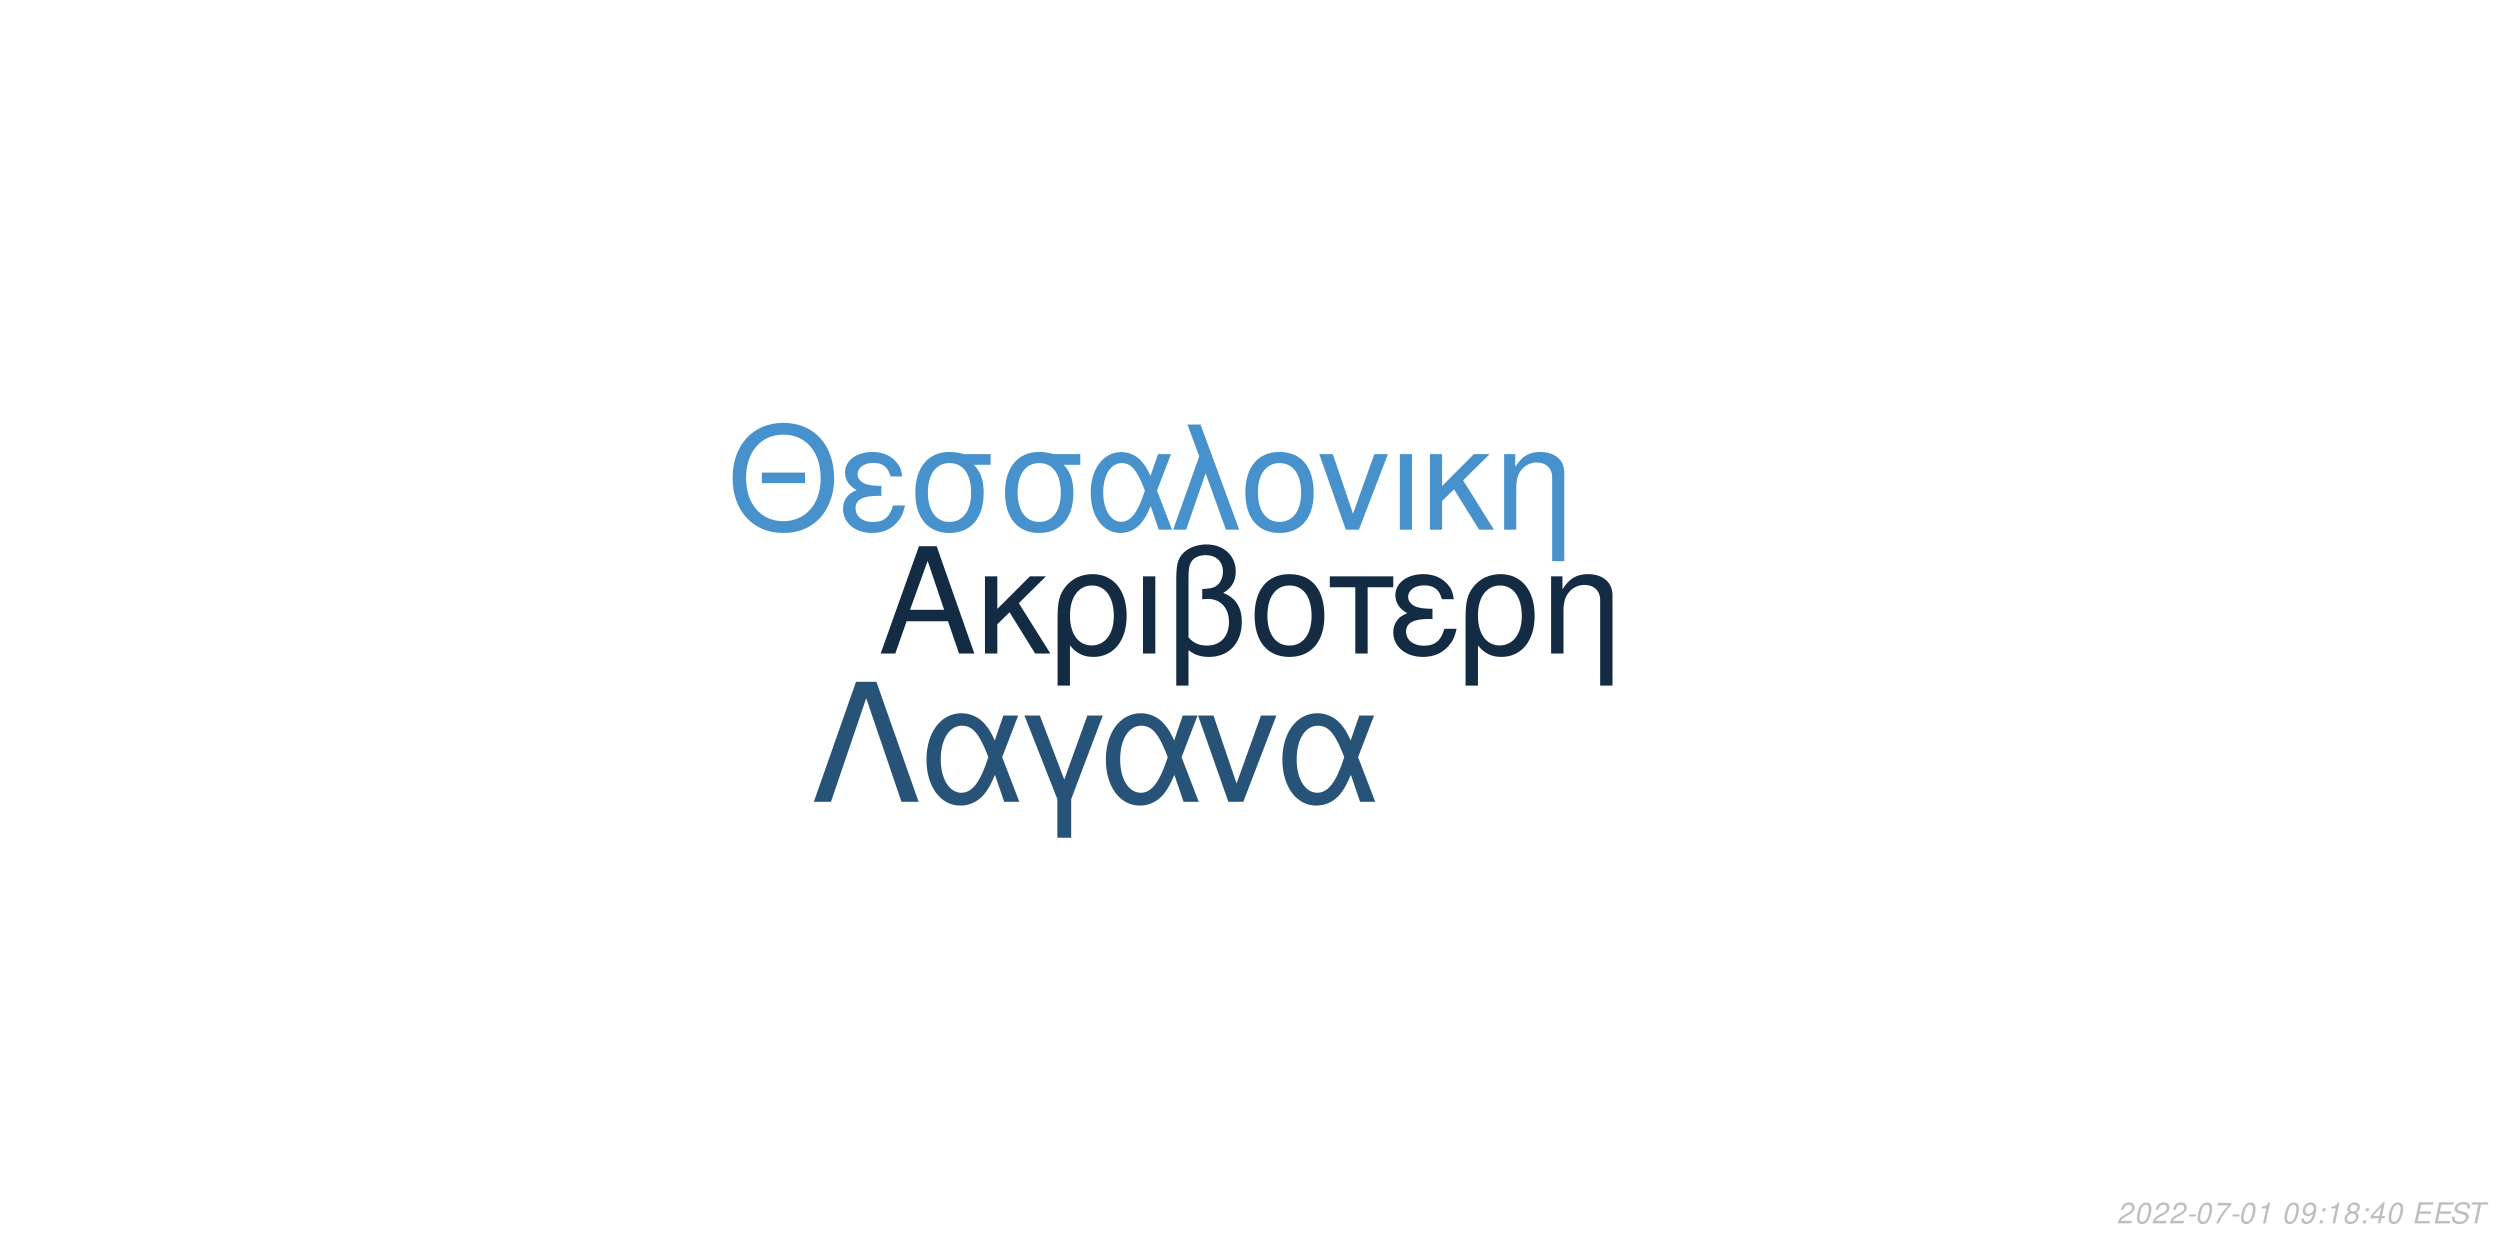
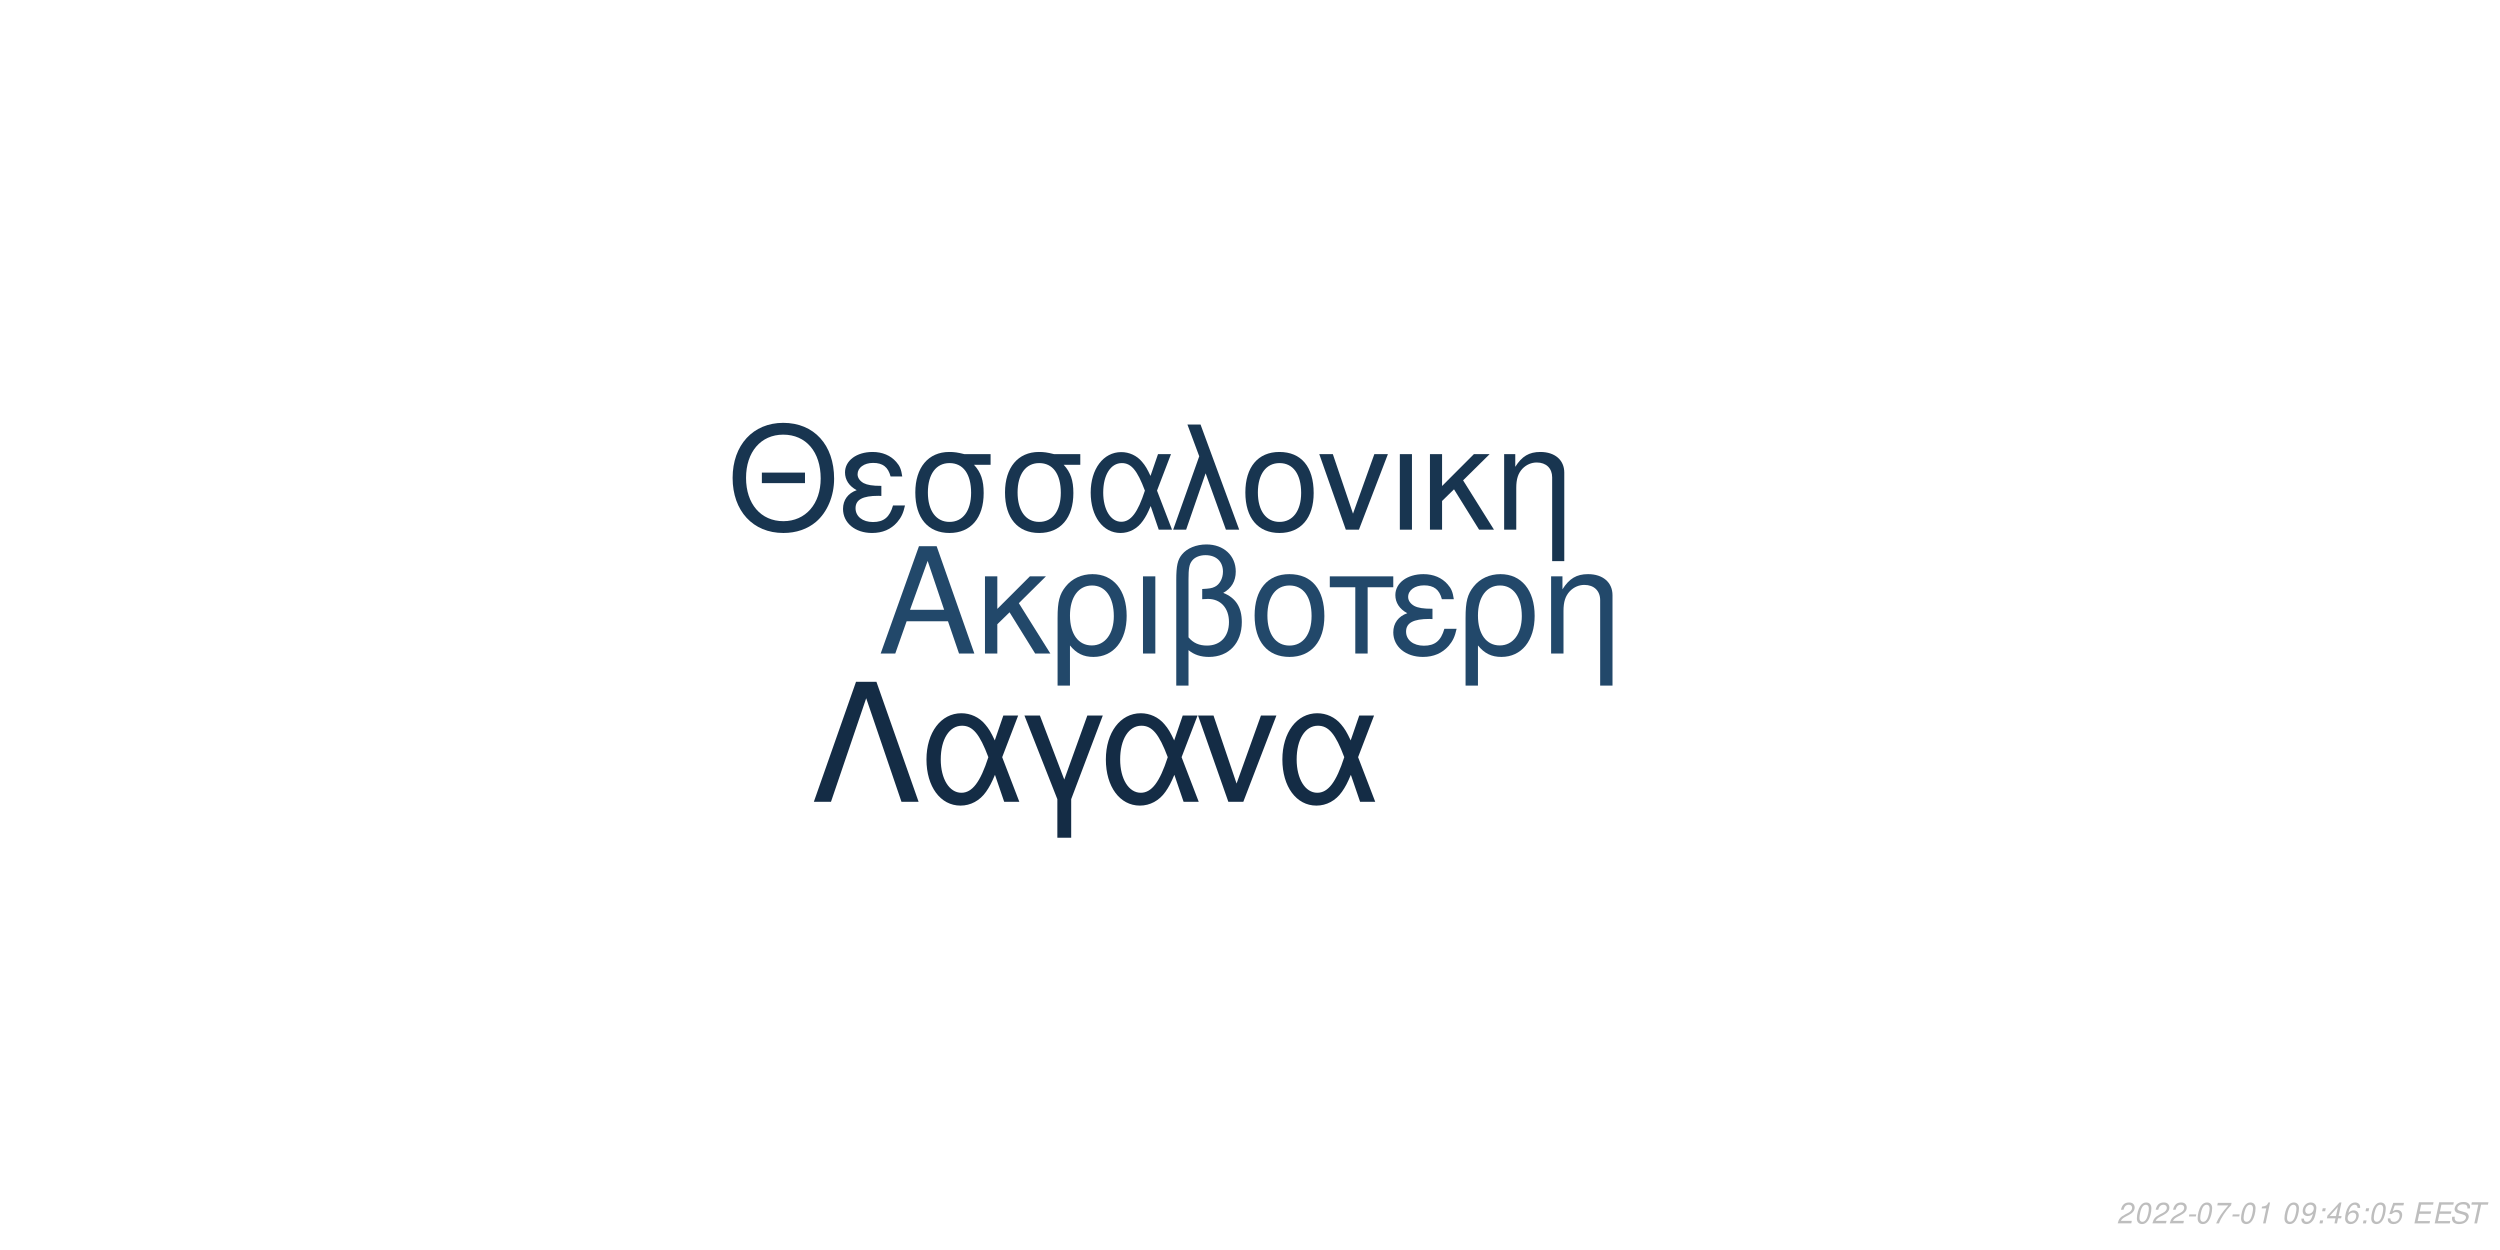
<svg xmlns="http://www.w3.org/2000/svg" xmlns:xlink="http://www.w3.org/1999/xlink" width="864pt" height="432pt" viewBox="0 0 864 432" version="1.1">
  <defs>
    <g>
      <symbol overflow="visible" id="glyph0-0">
        <path style="stroke:none;" d="" />
      </symbol>
      <symbol overflow="visible" id="glyph0-1">
        <path style="stroke:none;" d="M 24.125 -11.141 L 27.938 0 L 33.234 0 L 20.203 -37.094 L 14.094 -37.094 L 0.859 0 L 5.906 0 L 9.828 -11.141 Z M 22.797 -15.109 L 11 -15.109 L 17.094 -32.016 Z M 22.797 -15.109 " />
      </symbol>
      <symbol overflow="visible" id="glyph0-2">
        <path style="stroke:none;" d="M 7.172 -15.422 L 7.172 -26.672 L 2.906 -26.672 L 2.906 0 L 7.172 0 L 7.172 -10.125 L 11.406 -14.25 L 20.25 0 L 25.5 0 L 14.609 -17.406 L 23.969 -26.672 L 18.422 -26.672 Z M 7.172 -15.422 " />
      </symbol>
      <symbol overflow="visible" id="glyph0-3">
        <path style="stroke:none;" d="M 3 11.094 L 7.281 11.094 L 7.281 -2.797 C 9.516 -0.047 11.953 1.172 15.375 1.172 C 22.344 1.172 26.875 -4.422 26.875 -13.031 C 26.875 -21.891 22.297 -27.438 15.062 -27.438 C 11.297 -27.438 7.984 -25.906 5.797 -23.156 C 3.672 -20.516 3 -17.969 3 -12.359 Z M 14.906 -23.516 C 19.547 -23.516 22.438 -19.438 22.438 -12.922 C 22.438 -6.812 19.391 -2.797 14.812 -2.797 C 10.172 -2.797 7.281 -6.766 7.281 -13.125 C 7.281 -19.484 10.234 -23.516 14.906 -23.516 Z M 14.906 -23.516 " />
      </symbol>
      <symbol overflow="visible" id="glyph0-4">
        <path style="stroke:none;" d="M 3.516 0 L 7.781 0 L 7.781 -26.672 L 3.516 -26.672 Z M 3.516 0 " />
      </symbol>
      <symbol overflow="visible" id="glyph0-5">
        <path style="stroke:none;" d="M 4.016 11.094 L 8.25 11.094 L 8.25 -1.172 C 10.172 0.406 12.422 1.172 15.312 1.172 C 22.188 1.172 26.672 -3.609 26.672 -10.891 C 26.672 -15.984 24.578 -19.234 20.25 -20.969 C 23.109 -22.547 24.578 -25.031 24.578 -28.344 C 24.578 -33.844 20.406 -37.703 14.453 -37.703 C 10.938 -37.703 7.734 -36.391 6 -34.25 C 4.484 -32.422 4.016 -30.328 4.016 -25.391 Z M 8.25 -25.656 C 8.25 -29.359 8.5 -30.844 9.469 -32.062 C 10.375 -33.281 12.156 -34 14.094 -34 C 17.812 -34 20.156 -31.812 20.156 -28.297 C 20.156 -25.953 18.984 -23.812 17.297 -23.047 C 16.281 -22.547 15.469 -22.438 12.984 -22.297 L 12.984 -18.781 C 13.734 -18.828 14.344 -18.875 14.969 -18.875 C 19.344 -18.875 22.234 -15.719 22.234 -10.891 C 22.234 -5.906 19.281 -2.75 14.656 -2.75 C 11.953 -2.75 9.922 -3.609 8.25 -5.594 Z M 8.25 -25.656 " />
      </symbol>
      <symbol overflow="visible" id="glyph0-6">
        <path style="stroke:none;" d="M 14.094 -27.438 C 6.562 -27.438 2.094 -22.094 2.094 -13.125 C 2.094 -4.125 6.562 1.172 14.141 1.172 C 21.672 1.172 26.203 -4.172 26.203 -12.922 C 26.203 -22.188 21.828 -27.438 14.094 -27.438 Z M 14.141 -23.516 C 18.938 -23.516 21.781 -19.594 21.781 -12.984 C 21.781 -6.672 18.828 -2.75 14.141 -2.75 C 9.422 -2.75 6.516 -6.672 6.516 -13.125 C 6.516 -19.594 9.422 -23.516 14.141 -23.516 Z M 14.141 -23.516 " />
      </symbol>
      <symbol overflow="visible" id="glyph0-7">
        <path style="stroke:none;" d="M 7.891 0 L 12.156 0 L 12.156 -22.906 L 21.016 -22.906 L 21.016 -26.672 L -0.922 -26.672 L -0.922 -22.906 L 7.891 -22.906 Z M 7.891 0 " />
      </symbol>
      <symbol overflow="visible" id="glyph0-8">
        <path style="stroke:none;" d="M 14.562 -15.469 C 11.344 -15.469 9.562 -15.781 8.297 -16.438 C 6.922 -17.203 6.156 -18.328 6.156 -19.547 C 6.156 -21.891 8.453 -23.562 11.656 -23.562 C 15.062 -23.562 16.953 -22.094 17.812 -18.781 L 21.938 -18.781 C 21.578 -21.266 21.062 -22.5 19.797 -23.922 C 17.812 -26.203 14.906 -27.438 11.453 -27.438 C 5.797 -27.438 1.734 -24.375 1.734 -20.203 C 1.734 -17.609 3.156 -15.375 5.859 -13.938 C 2.797 -12.875 1.016 -10.484 1.016 -7.328 C 1.016 -2.391 5.297 1.172 11.25 1.172 C 14.969 1.172 17.906 -0.109 20.156 -2.641 C 21.578 -4.328 22.297 -5.797 22.906 -8.547 L 18.672 -8.547 C 17.5 -4.422 15.422 -2.703 11.609 -2.703 C 7.938 -2.703 5.438 -4.688 5.438 -7.578 C 5.438 -10.578 7.938 -11.953 13.484 -11.953 C 13.641 -11.953 14.094 -11.953 14.562 -11.906 Z M 14.562 -15.469 " />
      </symbol>
      <symbol overflow="visible" id="glyph0-9">
        <path style="stroke:none;" d="M 3.562 -26.672 L 3.562 0 L 7.844 0 L 7.844 -14.703 C 7.844 -17.906 8.5 -19.891 10.031 -21.531 C 11.406 -22.953 13.188 -23.719 15.062 -23.719 C 18.375 -23.719 20.516 -21.672 20.516 -18.469 L 20.516 11.094 L 24.781 11.094 L 24.781 -20.156 C 24.781 -24.578 21.469 -27.438 16.328 -27.438 C 12.359 -27.438 9.828 -25.906 7.484 -22.188 L 7.484 -26.672 Z M 3.562 -26.672 " />
      </symbol>
      <symbol overflow="visible" id="glyph1-0">
        <path style="stroke:none;" d="" />
      </symbol>
      <symbol overflow="visible" id="glyph1-1">
        <path style="stroke:none;" d="M 26.859 -19.734 L 11.953 -19.734 L 11.953 -16.094 L 26.859 -16.094 Z M 19.328 -36.922 C 8.922 -36.922 1.844 -29.25 1.844 -17.891 C 1.844 -6.484 8.875 1.141 19.391 1.141 C 23.812 1.141 27.703 -0.203 30.641 -2.688 C 34.578 -6.031 36.922 -11.656 36.922 -17.594 C 36.922 -29.297 30 -36.922 19.328 -36.922 Z M 19.328 -32.844 C 27.203 -32.844 32.281 -26.906 32.281 -17.688 C 32.281 -8.922 27.062 -2.938 19.391 -2.938 C 11.609 -2.938 6.484 -8.922 6.484 -17.891 C 6.484 -26.859 11.609 -32.844 19.328 -32.844 Z M 19.328 -32.844 " />
      </symbol>
      <symbol overflow="visible" id="glyph1-2">
        <path style="stroke:none;" d="M 14.25 -15.141 C 11.109 -15.141 9.375 -15.453 8.125 -16.094 C 6.781 -16.844 6.031 -17.938 6.031 -19.141 C 6.031 -21.422 8.266 -23.078 11.406 -23.078 C 14.75 -23.078 16.594 -21.625 17.438 -18.391 L 21.469 -18.391 C 21.125 -20.828 20.625 -22.031 19.391 -23.422 C 17.438 -25.656 14.594 -26.859 11.219 -26.859 C 5.688 -26.859 1.688 -23.875 1.688 -19.781 C 1.688 -17.234 3.094 -15.047 5.734 -13.656 C 2.734 -12.609 1 -10.266 1 -7.172 C 1 -2.344 5.188 1.141 11.016 1.141 C 14.656 1.141 17.547 -0.094 19.734 -2.594 C 21.125 -4.234 21.828 -5.688 22.422 -8.375 L 18.281 -8.375 C 17.141 -4.328 15.094 -2.641 11.359 -2.641 C 7.766 -2.641 5.328 -4.578 5.328 -7.422 C 5.328 -10.359 7.766 -11.703 13.203 -11.703 C 13.359 -11.703 13.797 -11.703 14.25 -11.656 Z M 14.25 -15.141 " />
      </symbol>
      <symbol overflow="visible" id="glyph1-3">
        <path style="stroke:none;" d="M 29 -26.109 L 19.938 -26.109 C 17.594 -26.703 16.438 -26.859 14.703 -26.859 C 7.469 -26.859 2.984 -21.469 2.984 -12.859 C 2.984 -4.031 7.375 1.141 14.797 1.141 C 22.172 1.141 26.609 -4.078 26.609 -12.656 C 26.609 -17.047 25.656 -19.828 23.266 -22.422 L 29 -22.422 Z M 14.797 -23.016 C 19.531 -23.016 22.266 -19.234 22.266 -12.75 C 22.266 -6.531 19.438 -2.688 14.797 -2.688 C 10.172 -2.688 7.328 -6.531 7.328 -12.859 C 7.328 -19.188 10.172 -23.016 14.797 -23.016 Z M 14.797 -23.016 " />
      </symbol>
      <symbol overflow="visible" id="glyph1-4">
        <path style="stroke:none;" d="M 29.344 -26.109 L 24.859 -26.109 L 22.266 -18.578 C 21.125 -21.031 20.484 -22.125 19.328 -23.469 C 17.547 -25.609 14.906 -26.812 12.156 -26.812 C 5.984 -26.812 1.594 -20.984 1.594 -12.812 C 1.594 -4.578 5.828 1.141 11.906 1.141 C 14.953 1.141 17.734 -0.344 19.625 -3.047 C 20.672 -4.531 21.281 -5.688 22.328 -8.172 L 25.109 0 L 29.703 0 L 24.516 -13.5 Z M 20.328 -13.5 C 17.891 -5.922 15.453 -2.734 12.156 -2.734 C 8.516 -2.734 5.922 -6.922 5.922 -12.812 C 5.922 -18.938 8.516 -23.016 12.359 -23.016 C 15.594 -23.016 17.688 -20.531 20.328 -13.5 Z M 20.328 -13.5 " />
      </symbol>
      <symbol overflow="visible" id="glyph1-5">
        <path style="stroke:none;" d="M 1.094 0 L 5.578 0 L 12.312 -19.484 L 19.328 0 L 23.922 0 L 10.562 -36.328 L 6.031 -36.328 L 10.109 -25.359 Z M 1.094 0 " />
      </symbol>
      <symbol overflow="visible" id="glyph1-6">
        <path style="stroke:none;" d="M 13.797 -26.859 C 6.422 -26.859 2.047 -21.625 2.047 -12.859 C 2.047 -4.031 6.422 1.141 13.859 1.141 C 21.234 1.141 25.656 -4.078 25.656 -12.656 C 25.656 -21.719 21.375 -26.859 13.797 -26.859 Z M 13.859 -23.016 C 18.531 -23.016 21.328 -19.188 21.328 -12.703 C 21.328 -6.531 18.438 -2.688 13.859 -2.688 C 9.219 -2.688 6.375 -6.531 6.375 -12.859 C 6.375 -19.188 9.219 -23.016 13.859 -23.016 Z M 13.859 -23.016 " />
      </symbol>
      <symbol overflow="visible" id="glyph1-7">
        <path style="stroke:none;" d="M 14.297 0 L 24.312 -26.109 L 19.625 -26.109 L 12.25 -5.531 L 5.281 -26.109 L 0.594 -26.109 L 9.766 0 Z M 14.297 0 " />
      </symbol>
      <symbol overflow="visible" id="glyph1-8">
        <path style="stroke:none;" d="M 3.438 0 L 7.625 0 L 7.625 -26.109 L 3.438 -26.109 Z M 3.438 0 " />
      </symbol>
      <symbol overflow="visible" id="glyph1-9">
        <path style="stroke:none;" d="M 7.031 -15.094 L 7.031 -26.109 L 2.844 -26.109 L 2.844 0 L 7.031 0 L 7.031 -9.922 L 11.156 -13.953 L 19.828 0 L 24.969 0 L 14.297 -17.047 L 23.469 -26.109 L 18.031 -26.109 Z M 7.031 -15.094 " />
      </symbol>
      <symbol overflow="visible" id="glyph1-10">
        <path style="stroke:none;" d="M 3.484 -26.109 L 3.484 0 L 7.672 0 L 7.672 -14.406 C 7.672 -17.547 8.328 -19.484 9.812 -21.078 C 11.156 -22.469 12.906 -23.219 14.75 -23.219 C 17.984 -23.219 20.078 -21.234 20.078 -18.094 L 20.078 10.859 L 24.266 10.859 L 24.266 -19.734 C 24.266 -24.062 21.031 -26.859 16 -26.859 C 12.109 -26.859 9.609 -25.359 7.328 -21.719 L 7.328 -26.109 Z M 3.484 -26.109 " />
      </symbol>
      <symbol overflow="visible" id="glyph2-0">
        <path style="stroke:none;" d="" />
      </symbol>
      <symbol overflow="visible" id="glyph2-1">
        <path style="stroke:none;" d="M 22.531 -41.484 L 15.484 -41.484 L 0.906 0 L 6.828 0 L 19 -35.797 L 31.188 0 L 37.109 0 Z M 22.531 -41.484 " />
      </symbol>
      <symbol overflow="visible" id="glyph2-2">
        <path style="stroke:none;" d="M 33.516 -29.812 L 28.391 -29.812 L 25.438 -21.219 C 24.125 -24.016 23.391 -25.266 22.078 -26.797 C 20.031 -29.25 17.016 -30.609 13.891 -30.609 C 6.828 -30.609 1.828 -23.953 1.828 -14.625 C 1.828 -5.234 6.656 1.312 13.594 1.312 C 17.078 1.312 20.266 -0.391 22.422 -3.469 C 23.609 -5.172 24.297 -6.484 25.5 -9.328 L 28.688 0 L 33.922 0 L 28 -15.422 Z M 23.219 -15.422 C 20.422 -6.766 17.641 -3.125 13.891 -3.125 C 9.734 -3.125 6.766 -7.906 6.766 -14.625 C 6.766 -21.625 9.734 -26.297 14.109 -26.297 C 17.812 -26.297 20.203 -23.453 23.219 -15.422 Z M 23.219 -15.422 " />
      </symbol>
      <symbol overflow="visible" id="glyph2-3">
        <path style="stroke:none;" d="M 12.062 12.406 L 16.844 12.406 L 16.844 -0.906 L 27.766 -29.812 L 22.422 -29.812 L 14.453 -7.688 L 6.031 -29.812 L 0.688 -29.812 L 12.062 -0.906 Z M 12.062 12.406 " />
      </symbol>
      <symbol overflow="visible" id="glyph2-4">
        <path style="stroke:none;" d="M 16.328 0 L 27.766 -29.812 L 22.422 -29.812 L 14 -6.312 L 6.031 -29.812 L 0.688 -29.812 L 11.156 0 Z M 16.328 0 " />
      </symbol>
      <symbol overflow="visible" id="glyph3-0">
        <path style="stroke:none;" d="" />
      </symbol>
      <symbol overflow="visible" id="glyph3-1">
        <path style="stroke:none;" d="M 5.234 -0.875 L 1.469 -0.875 C 1.641 -1.375 2.203 -1.891 3.109 -2.344 L 4.234 -2.938 C 5.562 -3.625 6.219 -4.469 6.219 -5.484 C 6.219 -5.938 6.062 -6.359 5.797 -6.656 C 5.469 -7.047 4.984 -7.234 4.312 -7.234 C 2.766 -7.234 1.891 -6.453 1.484 -4.734 L 2.375 -4.734 C 2.484 -5.188 2.609 -5.484 2.797 -5.75 C 3.094 -6.203 3.609 -6.453 4.188 -6.453 C 4.891 -6.453 5.344 -6.031 5.344 -5.375 C 5.344 -4.703 4.859 -4.094 4.016 -3.656 L 2.984 -3.125 C 1.234 -2.188 0.797 -1.656 0.344 -0.016 L 5.047 -0.016 Z M 5.234 -0.875 " />
      </symbol>
      <symbol overflow="visible" id="glyph3-2">
        <path style="stroke:none;" d="M 4.203 -7.234 C 3.375 -7.234 2.688 -6.812 2.125 -5.984 C 1.484 -5.047 0.984 -3.188 0.984 -1.734 C 0.984 -1.109 1.172 -0.562 1.484 -0.266 C 1.797 0.047 2.281 0.234 2.766 0.234 C 3.625 0.234 4.281 -0.156 4.859 -1.016 C 5.516 -1.953 6 -3.797 6 -5.266 C 6 -6.5 5.328 -7.234 4.203 -7.234 Z M 4.094 -6.453 C 4.734 -6.453 5.125 -5.984 5.125 -5.156 C 5.125 -4.203 4.781 -2.625 4.406 -1.812 C 3.984 -0.938 3.516 -0.547 2.875 -0.547 C 2.25 -0.547 1.875 -1.031 1.875 -1.828 C 1.875 -2.797 2.203 -4.344 2.594 -5.203 C 2.984 -6.047 3.453 -6.453 4.094 -6.453 Z M 4.094 -6.453 " />
      </symbol>
      <symbol overflow="visible" id="glyph3-3">
        <path style="stroke:none;" d="M 3.516 -3.125 L 1.125 -3.125 L 0.969 -2.406 L 3.359 -2.406 Z M 3.516 -3.125 " />
      </symbol>
      <symbol overflow="visible" id="glyph3-4">
        <path style="stroke:none;" d="M 6.703 -7.094 L 1.953 -7.094 L 1.766 -6.219 L 5.594 -6.219 C 3.344 -3.688 2.266 -2.109 1.375 0 L 2.344 0 C 3.031 -1.906 4.828 -4.594 6.547 -6.281 Z M 6.703 -7.094 " />
      </symbol>
      <symbol overflow="visible" id="glyph3-5">
        <path style="stroke:none;" d="M 3.703 -5.188 L 2.594 0 L 3.469 0 L 5.016 -7.234 L 4.438 -7.234 C 3.906 -6.156 3.688 -6.016 2.234 -5.812 L 2.109 -5.188 Z M 3.703 -5.188 " />
      </symbol>
      <symbol overflow="visible" id="glyph3-6">
        <path style="stroke:none;" d="" />
      </symbol>
      <symbol overflow="visible" id="glyph3-7">
        <path style="stroke:none;" d="M 0.844 -1.656 C 0.844 -1.547 0.844 -1.438 0.844 -1.375 C 0.844 -0.406 1.531 0.234 2.578 0.234 C 3.203 0.234 3.766 0.016 4.297 -0.438 C 4.938 -1 5.312 -1.656 5.594 -2.719 C 5.844 -3.672 6.016 -4.766 6.016 -5.375 C 6.016 -5.844 5.844 -6.328 5.547 -6.656 C 5.203 -7.031 4.703 -7.234 4.062 -7.234 C 2.516 -7.234 1.297 -5.938 1.297 -4.266 C 1.297 -3.203 1.984 -2.547 3.047 -2.547 C 3.484 -2.547 3.953 -2.672 4.281 -2.891 C 4.406 -2.984 4.547 -3.078 4.828 -3.344 C 4.438 -1.484 3.703 -0.547 2.703 -0.547 C 2.109 -0.547 1.719 -0.938 1.719 -1.547 L 1.719 -1.656 Z M 3.953 -6.453 C 4.625 -6.453 5.141 -5.953 5.141 -5.281 C 5.141 -4.188 4.312 -3.312 3.297 -3.312 C 2.594 -3.312 2.172 -3.734 2.172 -4.453 C 2.172 -5.562 2.984 -6.453 3.953 -6.453 Z M 3.953 -6.453 " />
      </symbol>
      <symbol overflow="visible" id="glyph3-8">
        <path style="stroke:none;" d="M 2.359 -1.031 L 1.312 -1.031 L 1.094 0 L 2.141 0 Z M 3.266 -5.234 L 2.219 -5.234 L 2 -4.203 L 3.047 -4.203 Z M 3.266 -5.234 " />
      </symbol>
      <symbol overflow="visible" id="glyph3-9">
-         <path style="stroke:none;" d="M 4.766 -3.797 C 5.078 -3.969 5.234 -4.078 5.438 -4.234 C 5.812 -4.594 6.062 -5.172 6.062 -5.734 C 6.062 -6.625 5.344 -7.234 4.266 -7.234 C 2.812 -7.234 1.703 -6.219 1.703 -4.875 C 1.703 -4.406 1.875 -4.125 2.359 -3.812 C 1.297 -3.312 0.75 -2.516 0.75 -1.469 C 0.75 -0.438 1.547 0.234 2.812 0.234 C 3.656 0.234 4.359 -0.094 4.938 -0.734 C 5.359 -1.234 5.609 -1.859 5.609 -2.438 C 5.609 -3.047 5.312 -3.516 4.766 -3.797 Z M 4.109 -6.453 C 4.797 -6.453 5.188 -6.125 5.188 -5.578 C 5.188 -5.266 5.062 -4.922 4.859 -4.672 C 4.562 -4.312 4.188 -4.156 3.656 -4.156 C 2.984 -4.156 2.594 -4.453 2.594 -4.984 C 2.594 -5.859 3.203 -6.453 4.109 -6.453 Z M 3.453 -3.406 C 4.234 -3.406 4.734 -2.984 4.734 -2.312 C 4.734 -1.312 3.922 -0.547 2.875 -0.547 C 2.125 -0.547 1.625 -0.969 1.625 -1.625 C 1.625 -2.609 2.438 -3.406 3.453 -3.406 Z M 3.453 -3.406 " />
+         <path style="stroke:none;" d="M 3.625 -1.75 L 3.266 0 L 4.141 0 L 4.516 -1.75 L 5.562 -1.75 L 5.734 -2.531 L 4.688 -2.531 L 5.688 -7.234 L 5.016 -7.234 L 0.844 -2.672 L 0.641 -1.75 Z M 3.797 -2.531 L 1.594 -2.531 L 4.469 -5.703 Z M 3.797 -2.531 " />
      </symbol>
      <symbol overflow="visible" id="glyph3-10">
-         <path style="stroke:none;" d="M 3.625 -1.75 L 3.266 0 L 4.141 0 L 4.516 -1.75 L 5.562 -1.75 L 5.734 -2.531 L 4.688 -2.531 L 5.688 -7.234 L 5.016 -7.234 L 0.844 -2.672 L 0.641 -1.75 Z M 3.797 -2.531 L 1.594 -2.531 L 4.469 -5.703 Z M 3.797 -2.531 " />
+         <path style="stroke:none;" d="M 6.125 -5.344 L 6.141 -5.625 C 6.141 -6.609 5.453 -7.234 4.391 -7.234 C 3.438 -7.234 2.641 -6.719 2.016 -5.703 C 1.422 -4.781 0.938 -2.953 0.938 -1.688 C 0.938 -0.516 1.688 0.234 2.859 0.234 C 3.703 0.234 4.438 -0.156 5 -0.875 C 5.406 -1.422 5.672 -2.156 5.672 -2.766 C 5.672 -3.812 4.969 -4.5 3.906 -4.5 C 3.234 -4.5 2.672 -4.234 2.094 -3.625 C 2.406 -5.375 3.234 -6.453 4.25 -6.453 C 4.703 -6.453 5.062 -6.234 5.172 -5.844 C 5.203 -5.719 5.234 -5.578 5.25 -5.344 Z M 3.656 -3.734 C 4.344 -3.734 4.797 -3.281 4.797 -2.625 C 4.797 -1.469 3.984 -0.547 2.984 -0.547 C 2.297 -0.547 1.812 -1.047 1.812 -1.766 C 1.812 -2.859 2.625 -3.734 3.656 -3.734 Z M 3.656 -3.734 " />
      </symbol>
      <symbol overflow="visible" id="glyph3-11">
+         <path style="stroke:none;" d="M 6.297 -7.094 L 2.594 -7.094 L 1.234 -3.234 L 2.047 -3.234 C 2.656 -3.766 2.938 -3.906 3.531 -3.906 C 4.328 -3.906 4.797 -3.453 4.797 -2.688 C 4.797 -1.438 3.969 -0.547 2.828 -0.547 C 2.031 -0.547 1.609 -0.938 1.578 -1.734 L 0.703 -1.734 L 0.703 -1.516 C 0.703 -0.938 0.844 -0.547 1.188 -0.266 C 1.562 0.062 2.078 0.234 2.703 0.234 C 3.656 0.234 4.391 -0.156 4.984 -0.922 C 5.422 -1.5 5.672 -2.234 5.672 -2.953 C 5.672 -4 4.938 -4.672 3.812 -4.672 C 3.328 -4.672 2.906 -4.547 2.406 -4.234 L 3.109 -6.219 L 6.109 -6.219 Z M 6.297 -7.094 " />
+       </symbol>
+       <symbol overflow="visible" id="glyph3-12">
        <path style="stroke:none;" d="M 2.547 -3.312 L 6.5 -3.312 L 6.688 -4.141 L 2.719 -4.141 L 3.219 -6.469 L 7.344 -6.469 L 7.516 -7.297 L 2.453 -7.297 L 0.906 0 L 6.125 0 L 6.297 -0.812 L 2.016 -0.812 Z M 2.547 -3.312 " />
      </symbol>
-       <symbol overflow="visible" id="glyph3-12">
+       <symbol overflow="visible" id="glyph3-13">
        <path style="stroke:none;" d="M 7.062 -5.156 C 7.125 -5.438 7.141 -5.562 7.141 -5.703 C 7.141 -6.156 6.938 -6.594 6.594 -6.891 C 6.188 -7.25 5.656 -7.406 4.875 -7.406 C 3.844 -7.406 3.047 -7.125 2.5 -6.562 C 2.094 -6.141 1.781 -5.438 1.781 -4.922 C 1.781 -4.297 2.219 -3.766 2.891 -3.562 L 4.594 -3.094 C 5.406 -2.859 5.734 -2.578 5.734 -2.094 C 5.734 -1.781 5.547 -1.406 5.266 -1.141 C 4.844 -0.766 4.266 -0.578 3.453 -0.578 C 2.328 -0.578 1.812 -0.984 1.812 -1.906 C 1.812 -2.047 1.812 -2.125 1.844 -2.312 L 0.984 -2.312 C 0.906 -2.062 0.891 -1.906 0.891 -1.688 C 0.891 -0.484 1.797 0.234 3.297 0.234 C 4.359 0.234 5.234 -0.062 5.812 -0.609 C 6.344 -1.078 6.688 -1.797 6.688 -2.375 C 6.688 -2.641 6.609 -2.906 6.453 -3.156 C 6.234 -3.5 5.938 -3.703 5.469 -3.828 L 3.75 -4.312 C 2.984 -4.547 2.734 -4.734 2.734 -5.188 C 2.734 -5.547 2.875 -5.844 3.188 -6.109 C 3.547 -6.438 4.031 -6.594 4.703 -6.594 C 5.266 -6.594 5.688 -6.484 5.906 -6.297 C 6.094 -6.125 6.219 -5.797 6.219 -5.516 C 6.219 -5.422 6.203 -5.344 6.188 -5.156 Z M 7.062 -5.156 " />
      </symbol>
-       <symbol overflow="visible" id="glyph3-13">
+       <symbol overflow="visible" id="glyph3-14">
        <path style="stroke:none;" d="M 4.938 -6.469 L 7.312 -6.469 L 7.484 -7.297 L 1.75 -7.297 L 1.578 -6.469 L 3.984 -6.469 L 2.609 0 L 3.547 0 Z M 4.938 -6.469 " />
      </symbol>
    </g>
  </defs>
  <g id="surface1">
    <rect x="0" y="0" width="864" height="432" style="fill:rgb(100%,100%,100%);fill-opacity:1;stroke:none;" />
-     <g style="fill:rgb(7.451%,16.863%,26.275%);fill-opacity:1;">
+     <g style="fill:rgb(13.333%,28.235%,41.569%);fill-opacity:1;">
      <use xlink:href="#glyph0-1" x="303.5" y="225.861" />
      <use xlink:href="#glyph0-2" x="337.5" y="225.861" />
      <use xlink:href="#glyph0-3" x="362.5" y="225.861" />
      <use xlink:href="#glyph0-4" x="391.5" y="225.861" />
      <use xlink:href="#glyph0-5" x="402.5" y="225.861" />
      <use xlink:href="#glyph0-6" x="431.5" y="225.861" />
      <use xlink:href="#glyph0-7" x="460.5" y="225.861" />
      <use xlink:href="#glyph0-8" x="480.5" y="225.861" />
      <use xlink:href="#glyph0-3" x="503.5" y="225.861" />
      <use xlink:href="#glyph0-9" x="532.5" y="225.861" />
    </g>
-     <g style="fill:rgb(27.843%,57.255%,80.392%);fill-opacity:1;">
+     <g style="fill:rgb(9.412%,20.784%,31.373%);fill-opacity:1;">
      <use xlink:href="#glyph1-1" x="251.348" y="183.058" />
      <use xlink:href="#glyph1-2" x="290.348" y="183.058" />
      <use xlink:href="#glyph1-3" x="313.348" y="183.058" />
      <use xlink:href="#glyph1-3" x="344.348" y="183.058" />
      <use xlink:href="#glyph1-4" x="375.348" y="183.058" />
      <use xlink:href="#glyph1-5" x="404.348" y="183.058" />
      <use xlink:href="#glyph1-6" x="428.348" y="183.058" />
      <use xlink:href="#glyph1-7" x="455.348" y="183.058" />
      <use xlink:href="#glyph1-8" x="480.348" y="183.058" />
      <use xlink:href="#glyph1-9" x="491.348" y="183.058" />
      <use xlink:href="#glyph1-10" x="516.348" y="183.058" />
    </g>
-     <g style="fill:rgb(15.294%,32.549%,47.059%);fill-opacity:1;">
+     <g style="fill:rgb(7.843%,17.255%,27.059%);fill-opacity:1;">
      <use xlink:href="#glyph2-1" x="280.359" y="277.105" />
      <use xlink:href="#glyph2-2" x="318.359" y="277.105" />
      <use xlink:href="#glyph2-3" x="353.359" y="277.105" />
      <use xlink:href="#glyph2-2" x="380.359" y="277.105" />
      <use xlink:href="#glyph2-4" x="413.359" y="277.105" />
      <use xlink:href="#glyph2-2" x="441.359" y="277.105" />
    </g>
    <g style="fill:rgb(74.51%,74.51%,74.51%);fill-opacity:1;">
      <use xlink:href="#glyph3-1" x="731.52" y="422.81" />
      <use xlink:href="#glyph3-2" x="737.52" y="422.81" />
      <use xlink:href="#glyph3-1" x="743.52" y="422.81" />
      <use xlink:href="#glyph3-1" x="749.52" y="422.81" />
      <use xlink:href="#glyph3-3" x="755.52" y="422.81" />
      <use xlink:href="#glyph3-2" x="758.52" y="422.81" />
      <use xlink:href="#glyph3-4" x="764.52" y="422.81" />
      <use xlink:href="#glyph3-3" x="770.52" y="422.81" />
      <use xlink:href="#glyph3-2" x="773.52" y="422.81" />
      <use xlink:href="#glyph3-5" x="779.52" y="422.81" />
      <use xlink:href="#glyph3-6" x="785.52" y="422.81" />
      <use xlink:href="#glyph3-2" x="788.52" y="422.81" />
      <use xlink:href="#glyph3-7" x="794.52" y="422.81" />
      <use xlink:href="#glyph3-8" x="800.52" y="422.81" />
-       <use xlink:href="#glyph3-5" x="803.52" y="422.81" />
-       <use xlink:href="#glyph3-9" x="809.52" y="422.81" />
+       <use xlink:href="#glyph3-9" x="803.52" y="422.81" />
+       <use xlink:href="#glyph3-10" x="809.52" y="422.81" />
      <use xlink:href="#glyph3-8" x="815.52" y="422.81" />
-       <use xlink:href="#glyph3-10" x="818.52" y="422.81" />
-       <use xlink:href="#glyph3-2" x="824.52" y="422.81" />
+       <use xlink:href="#glyph3-2" x="818.52" y="422.81" />
+       <use xlink:href="#glyph3-11" x="824.52" y="422.81" />
      <use xlink:href="#glyph3-6" x="830.52" y="422.81" />
-       <use xlink:href="#glyph3-11" x="833.52" y="422.81" />
-       <use xlink:href="#glyph3-11" x="840.52" y="422.81" />
-       <use xlink:href="#glyph3-12" x="846.52" y="422.81" />
-       <use xlink:href="#glyph3-13" x="852.52" y="422.81" />
+       <use xlink:href="#glyph3-12" x="833.52" y="422.81" />
+       <use xlink:href="#glyph3-12" x="840.52" y="422.81" />
+       <use xlink:href="#glyph3-13" x="846.52" y="422.81" />
+       <use xlink:href="#glyph3-14" x="852.52" y="422.81" />
    </g>
  </g>
</svg>
